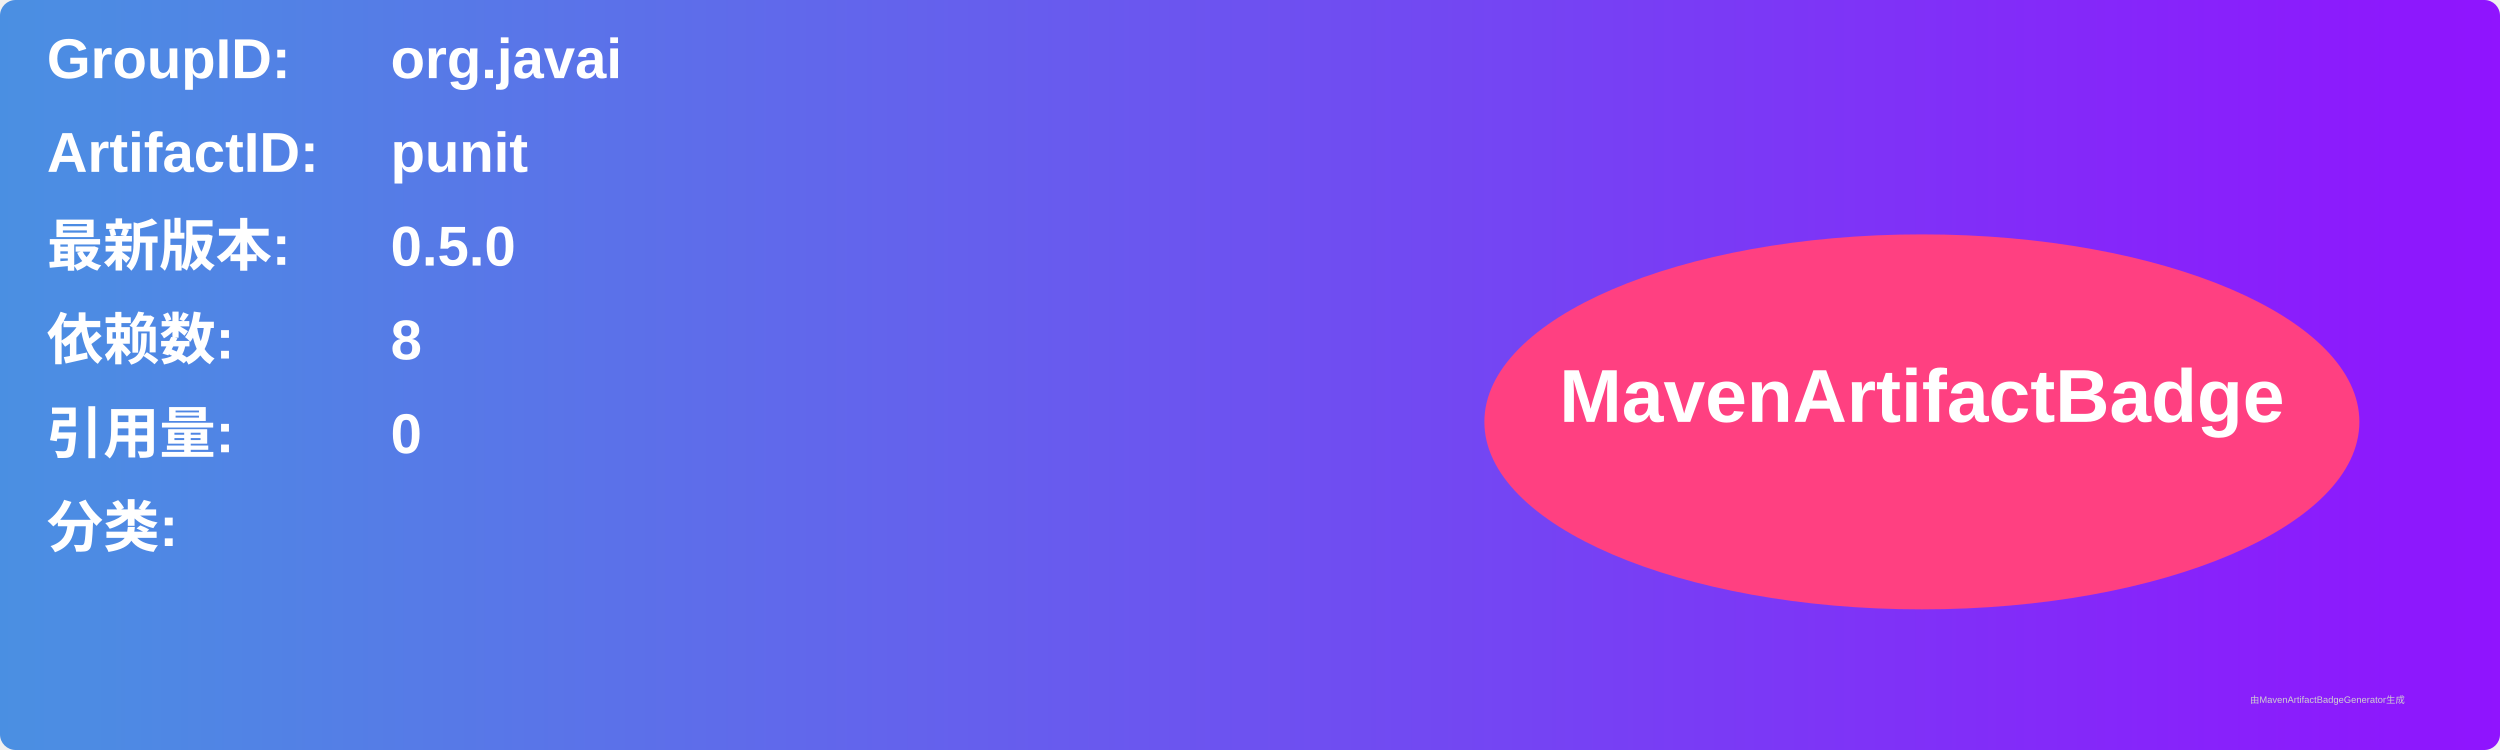
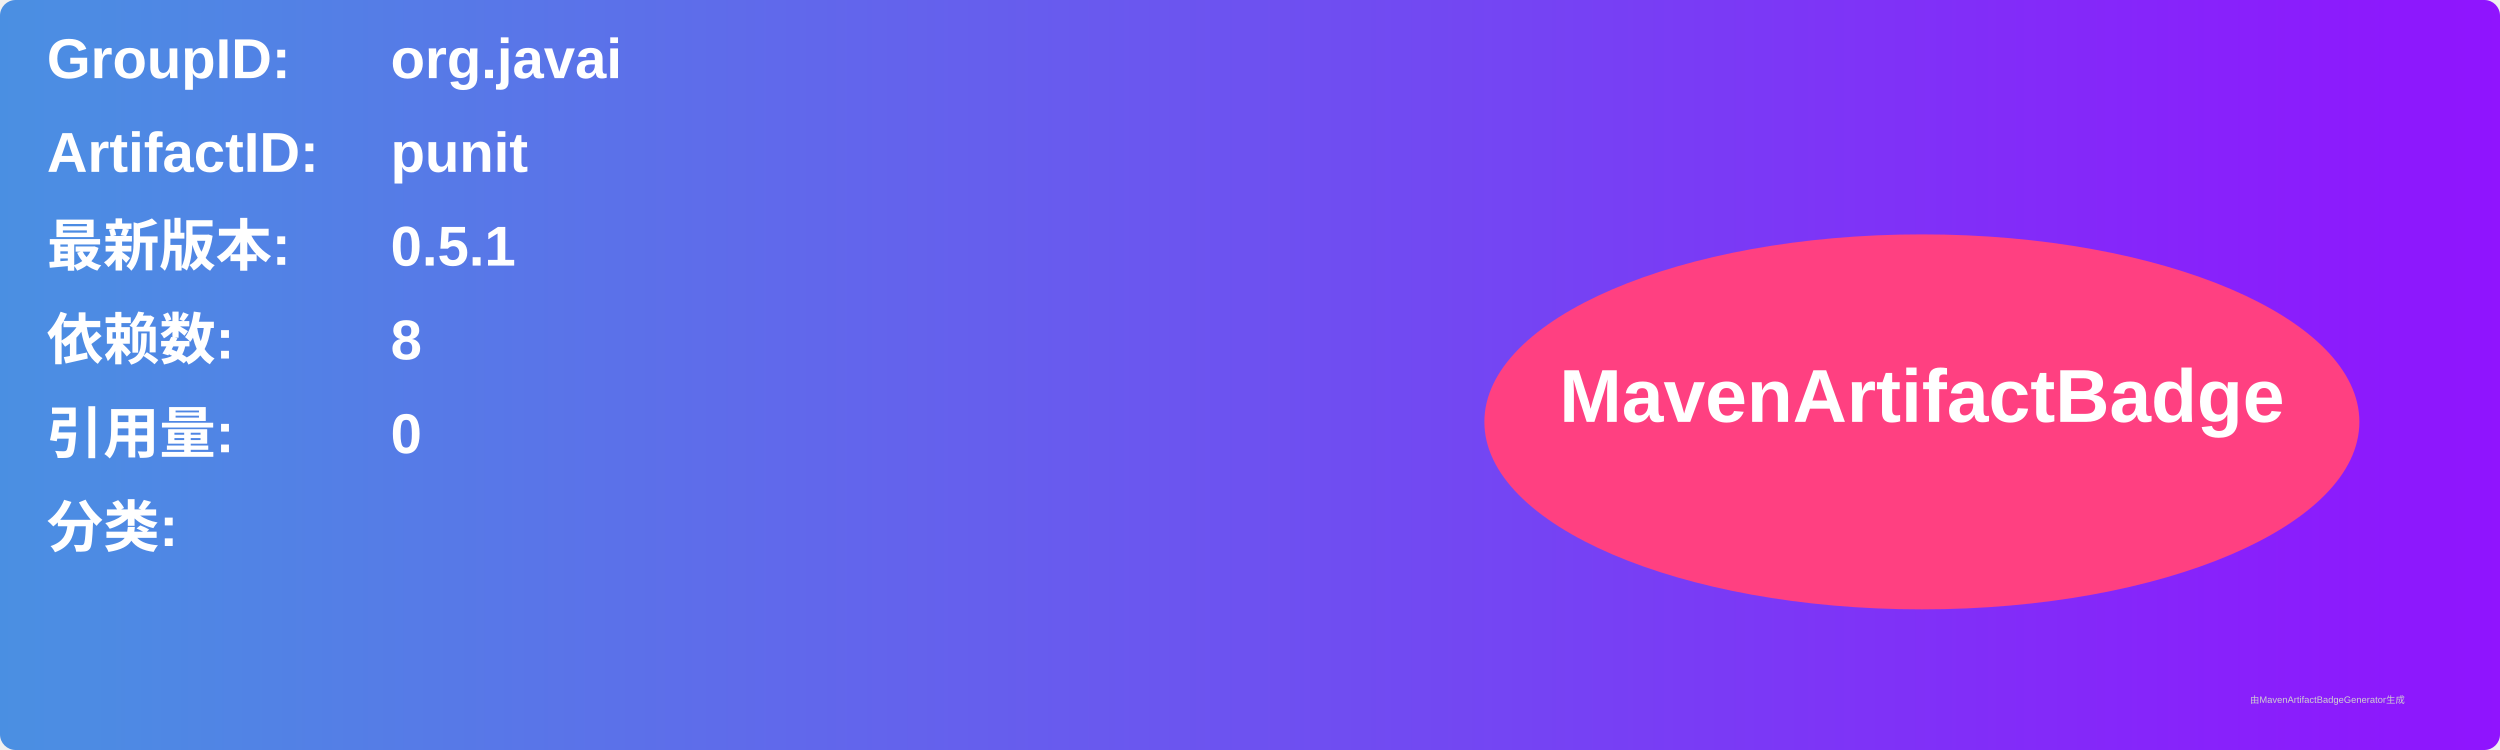
<svg xmlns="http://www.w3.org/2000/svg" width="800" height="240" viewBox="0 0 800 240">
  <linearGradient id="grad" x1="0%" y1="0%" x2="100%" y2="0%">
    <stop offset="0%" stop-color="#4a90e2" />
    <stop offset="100%" stop-color="#9013fe" />
  </linearGradient>
  <rect width="100%" height="100%" rx="5" ry="5" fill="url(#grad)" />
  <g transform="translate(15, 15)">
    <text x="0" y="10" font-family="Arial" font-size="18" fill="white" font-weight="bold" width="260">GroupID:</text>
    <text x="110" y="10" font-family="Arial" font-size="18" fill="white" font-weight="bold" width="460">org.javai</text>
    <text x="0" y="40" font-family="Arial" font-size="18" fill="white" font-weight="bold" width="260">ArtifactID:</text>
    <text x="110" y="40" font-family="Arial" font-size="18" fill="white" font-weight="bold" width="460">punit</text>
    <text x="0" y="70" font-family="Arial" font-size="18" fill="white" font-weight="bold">最新版本:</text>
    <text x="110" y="70" font-family="Arial" font-size="18" fill="white" font-weight="bold">
-       <tspan font-weight="bold">0.5.0</tspan>
+       <tspan font-weight="bold">0.5.1</tspan>
    </text>
    <text x="0" y="100" font-family="Arial" font-size="18" fill="white" font-weight="bold">依赖数: </text>
    <text x="110" y="100" font-family="Arial" font-size="18" fill="white">
      <tspan font-weight="bold">8</tspan>
    </text>
    <text x="0" y="130" font-family="Arial" font-size="18" fill="white" font-weight="bold">引用量: </text>
    <text x="110" y="130" font-family="Arial" font-size="18" fill="white">
      <tspan font-weight="bold">0</tspan>
    </text>
    <text x="0" y="160" font-family="Arial" font-size="18" fill="white" font-weight="bold">分类:</text>
    <text x="10" y="190" font-family="Arial" font-size="10" fill="white">
      <tspan font-weight="bold" />
    </text>
    <ellipse cx="600" cy="120" rx="140" ry="60" fill="#ff4081" />
    <text x="600" y="120" text-anchor="middle" font-family="Arial" font-size="24" fill="white" font-weight="bold">MavenArtifactBadge</text>
  </g>
  <text x="720" y="225" font-family="Arial" font-size="3" fill="#d0d0d0">由MavenArtifactBadgeGenerator生成</text>
</svg>
